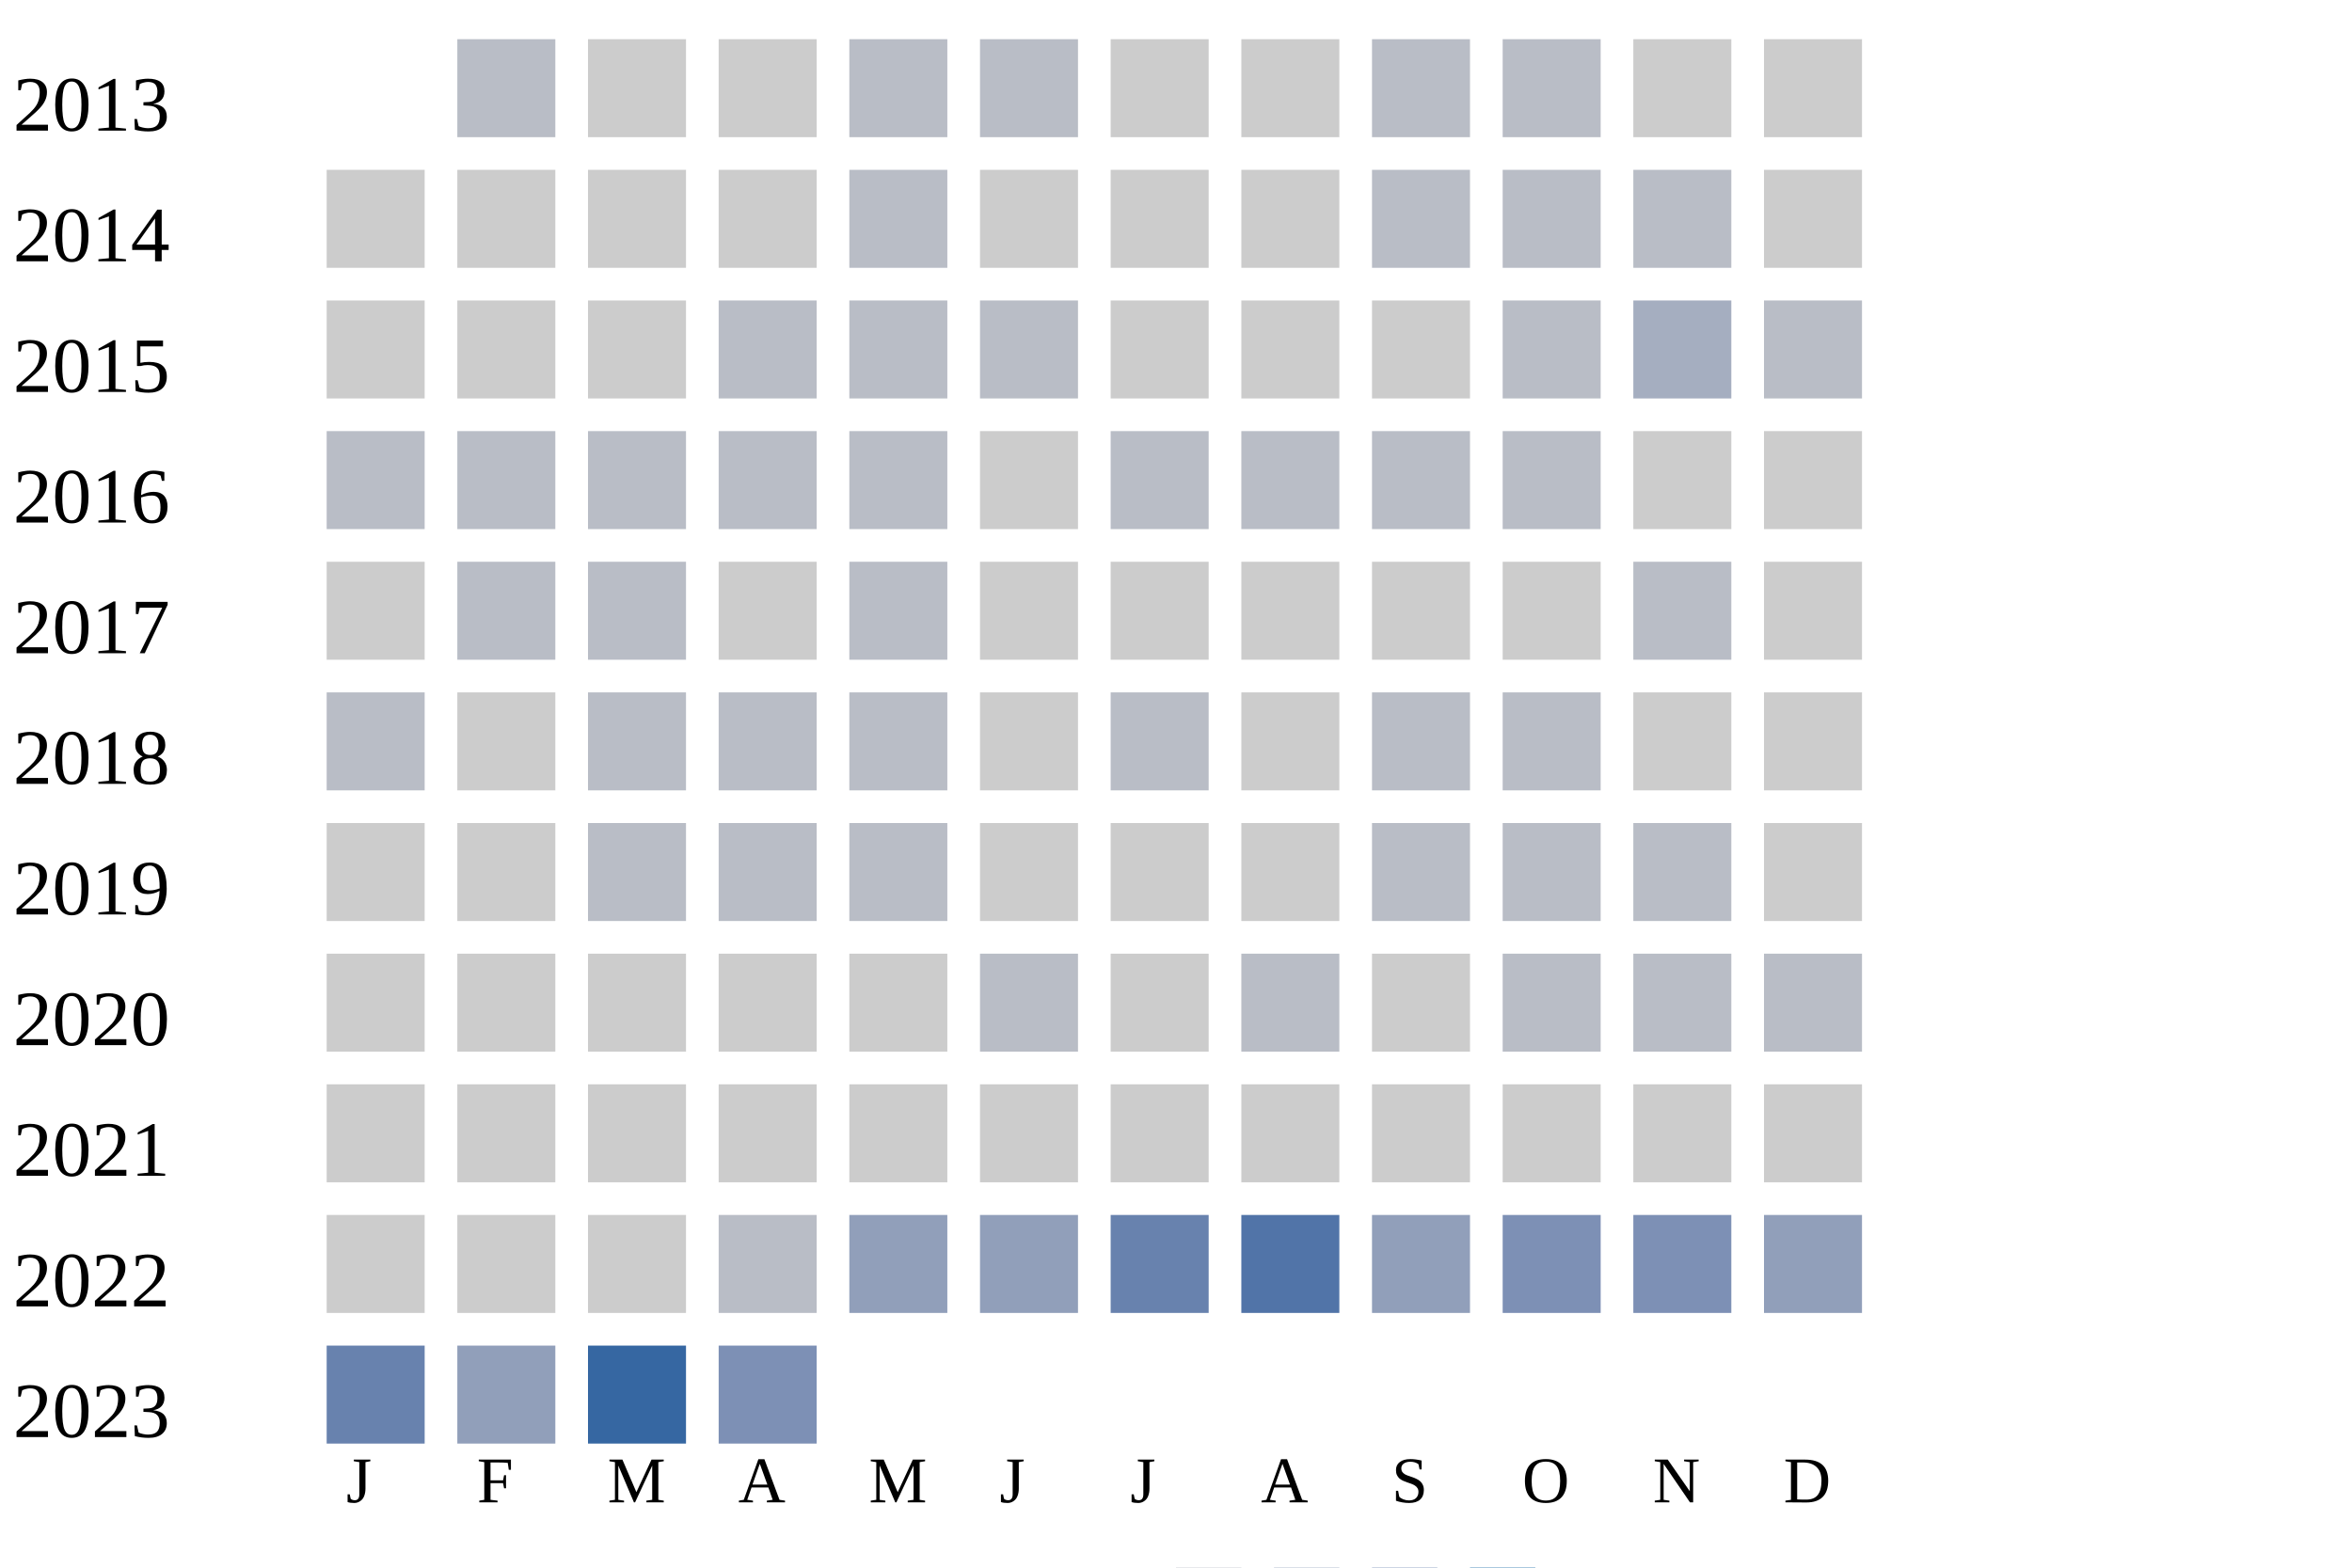
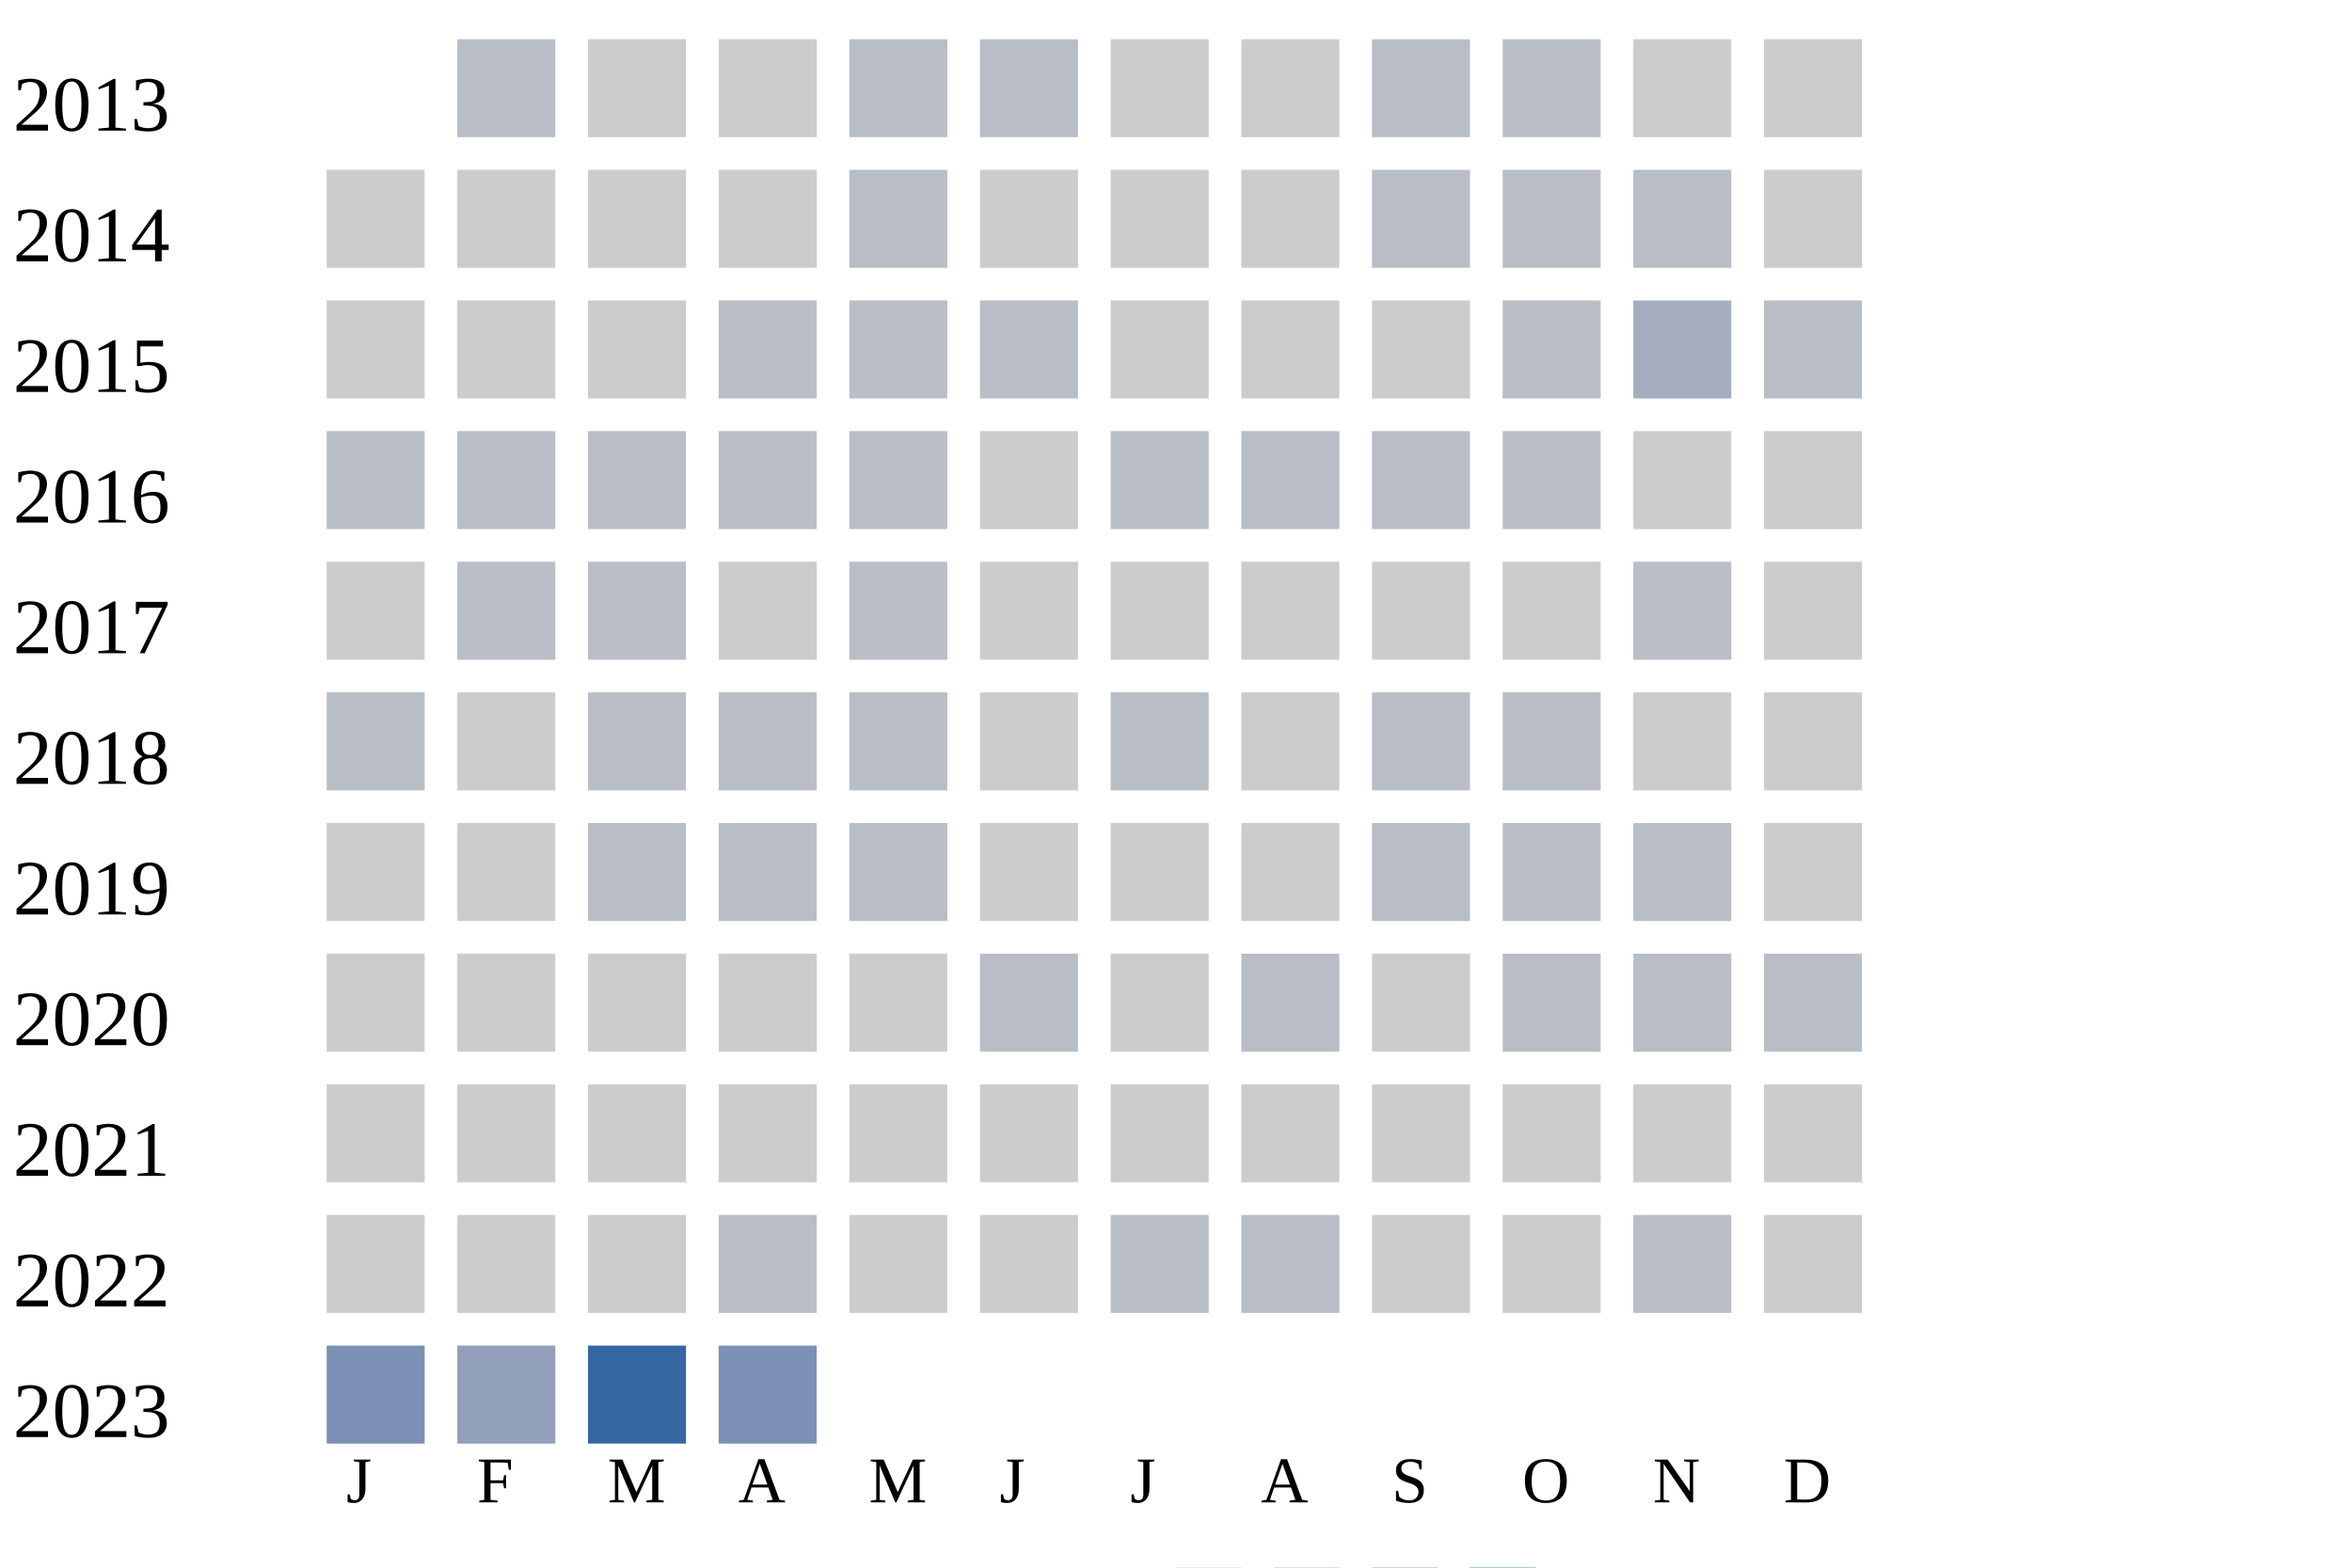
<svg xmlns="http://www.w3.org/2000/svg" width="360" height="240">
  <g transform="translate(0 0)">
    <text x="2" y="20">2013</text>
    <rect x="70" y="6" width="15" height="15" fill="#b9bdc6" />
    <rect x="90" y="6" width="15" height="15" fill="#cccccc" />
    <rect x="110" y="6" width="15" height="15" fill="#cccccc" />
    <rect x="130" y="6" width="15" height="15" fill="#b9bdc6" />
    <rect x="150" y="6" width="15" height="15" fill="#b9bdc6" />
    <rect x="170" y="6" width="15" height="15" fill="#cccccc" />
    <rect x="190" y="6" width="15" height="15" fill="#cccccc" />
    <rect x="210" y="6" width="15" height="15" fill="#b9bdc6" />
    <rect x="230" y="6" width="15" height="15" fill="#b9bdc6" />
    <rect x="250" y="6" width="15" height="15" fill="#cccccc" />
    <rect x="270" y="6" width="15" height="15" fill="#cccccc" />
  </g>
  <g transform="translate(0 20)">
    <text x="2" y="20">2014</text>
    <rect x="50" y="6" width="15" height="15" fill="#cccccc" />
    <rect x="70" y="6" width="15" height="15" fill="#cccccc" />
    <rect x="90" y="6" width="15" height="15" fill="#cccccc" />
    <rect x="110" y="6" width="15" height="15" fill="#cccccc" />
    <rect x="130" y="6" width="15" height="15" fill="#b9bdc6" />
    <rect x="150" y="6" width="15" height="15" fill="#cccccc" />
    <rect x="170" y="6" width="15" height="15" fill="#cccccc" />
    <rect x="190" y="6" width="15" height="15" fill="#cccccc" />
    <rect x="210" y="6" width="15" height="15" fill="#b9bdc6" />
    <rect x="230" y="6" width="15" height="15" fill="#b9bdc6" />
    <rect x="250" y="6" width="15" height="15" fill="#b9bdc6" />
    <rect x="270" y="6" width="15" height="15" fill="#cccccc" />
  </g>
  <g transform="translate(0 40)">
    <text x="2" y="20">2015</text>
    <rect x="50" y="6" width="15" height="15" fill="#cccccc" />
    <rect x="70" y="6" width="15" height="15" fill="#cccccc" />
    <rect x="90" y="6" width="15" height="15" fill="#cccccc" />
    <rect x="110" y="6" width="15" height="15" fill="#b9bdc6" />
    <rect x="130" y="6" width="15" height="15" fill="#b9bdc6" />
    <rect x="150" y="6" width="15" height="15" fill="#b9bdc6" />
    <rect x="170" y="6" width="15" height="15" fill="#cccccc" />
    <rect x="190" y="6" width="15" height="15" fill="#cccccc" />
    <rect x="210" y="6" width="15" height="15" fill="#cccccc" />
    <rect x="230" y="6" width="15" height="15" fill="#b9bdc6" />
    <rect x="250" y="6" width="15" height="15" fill="#a5aec0" />
    <rect x="270" y="6" width="15" height="15" fill="#b9bdc6" />
  </g>
  <g transform="translate(0 60)">
    <text x="2" y="20">2016</text>
    <rect x="50" y="6" width="15" height="15" fill="#b9bdc6" />
    <rect x="70" y="6" width="15" height="15" fill="#b9bdc6" />
    <rect x="90" y="6" width="15" height="15" fill="#b9bdc6" />
    <rect x="110" y="6" width="15" height="15" fill="#b9bdc6" />
    <rect x="130" y="6" width="15" height="15" fill="#b9bdc6" />
    <rect x="150" y="6" width="15" height="15" fill="#cccccc" />
    <rect x="170" y="6" width="15" height="15" fill="#b9bdc6" />
    <rect x="190" y="6" width="15" height="15" fill="#b9bdc6" />
    <rect x="210" y="6" width="15" height="15" fill="#b9bdc6" />
    <rect x="230" y="6" width="15" height="15" fill="#b9bdc6" />
    <rect x="250" y="6" width="15" height="15" fill="#cccccc" />
    <rect x="270" y="6" width="15" height="15" fill="#cccccc" />
  </g>
  <g transform="translate(0 80)">
    <text x="2" y="20">2017</text>
    <rect x="50" y="6" width="15" height="15" fill="#cccccc" />
    <rect x="70" y="6" width="15" height="15" fill="#b9bdc6" />
    <rect x="90" y="6" width="15" height="15" fill="#b9bdc6" />
    <rect x="110" y="6" width="15" height="15" fill="#cccccc" />
    <rect x="130" y="6" width="15" height="15" fill="#b9bdc6" />
    <rect x="150" y="6" width="15" height="15" fill="#cccccc" />
    <rect x="170" y="6" width="15" height="15" fill="#cccccc" />
    <rect x="190" y="6" width="15" height="15" fill="#cccccc" />
    <rect x="210" y="6" width="15" height="15" fill="#cccccc" />
    <rect x="230" y="6" width="15" height="15" fill="#cccccc" />
    <rect x="250" y="6" width="15" height="15" fill="#b9bdc6" />
    <rect x="270" y="6" width="15" height="15" fill="#cccccc" />
  </g>
  <g transform="translate(0 100)">
    <text x="2" y="20">2018</text>
    <rect x="50" y="6" width="15" height="15" fill="#b9bdc6" />
    <rect x="70" y="6" width="15" height="15" fill="#cccccc" />
    <rect x="90" y="6" width="15" height="15" fill="#b9bdc6" />
    <rect x="110" y="6" width="15" height="15" fill="#b9bdc6" />
    <rect x="130" y="6" width="15" height="15" fill="#b9bdc6" />
    <rect x="150" y="6" width="15" height="15" fill="#cccccc" />
    <rect x="170" y="6" width="15" height="15" fill="#b9bdc6" />
    <rect x="190" y="6" width="15" height="15" fill="#cccccc" />
    <rect x="210" y="6" width="15" height="15" fill="#b9bdc6" />
    <rect x="230" y="6" width="15" height="15" fill="#b9bdc6" />
    <rect x="250" y="6" width="15" height="15" fill="#cccccc" />
    <rect x="270" y="6" width="15" height="15" fill="#cccccc" />
  </g>
  <g transform="translate(0 120)">
    <text x="2" y="20">2019</text>
    <rect x="50" y="6" width="15" height="15" fill="#cccccc" />
    <rect x="70" y="6" width="15" height="15" fill="#cccccc" />
    <rect x="90" y="6" width="15" height="15" fill="#b9bdc6" />
    <rect x="110" y="6" width="15" height="15" fill="#b9bdc6" />
    <rect x="130" y="6" width="15" height="15" fill="#b9bdc6" />
    <rect x="150" y="6" width="15" height="15" fill="#cccccc" />
    <rect x="170" y="6" width="15" height="15" fill="#cccccc" />
    <rect x="190" y="6" width="15" height="15" fill="#cccccc" />
    <rect x="210" y="6" width="15" height="15" fill="#b9bdc6" />
    <rect x="230" y="6" width="15" height="15" fill="#b9bdc6" />
    <rect x="250" y="6" width="15" height="15" fill="#b9bdc6" />
    <rect x="270" y="6" width="15" height="15" fill="#cccccc" />
  </g>
  <g transform="translate(0 140)">
    <text x="2" y="20">2020</text>
    <rect x="50" y="6" width="15" height="15" fill="#cccccc" />
    <rect x="70" y="6" width="15" height="15" fill="#cccccc" />
    <rect x="90" y="6" width="15" height="15" fill="#cccccc" />
    <rect x="110" y="6" width="15" height="15" fill="#cccccc" />
    <rect x="130" y="6" width="15" height="15" fill="#cccccc" />
    <rect x="150" y="6" width="15" height="15" fill="#b9bdc6" />
    <rect x="170" y="6" width="15" height="15" fill="#cccccc" />
    <rect x="190" y="6" width="15" height="15" fill="#b9bdc6" />
    <rect x="210" y="6" width="15" height="15" fill="#cccccc" />
    <rect x="230" y="6" width="15" height="15" fill="#b9bdc6" />
    <rect x="250" y="6" width="15" height="15" fill="#b9bdc6" />
    <rect x="270" y="6" width="15" height="15" fill="#b9bdc6" />
  </g>
  <g transform="translate(0 160)">
    <text x="2" y="20">2021</text>
    <rect x="50" y="6" width="15" height="15" fill="#cccccc" />
    <rect x="70" y="6" width="15" height="15" fill="#cccccc" />
    <rect x="90" y="6" width="15" height="15" fill="#cccccc" />
    <rect x="110" y="6" width="15" height="15" fill="#cccccc" />
    <rect x="130" y="6" width="15" height="15" fill="#cccccc" />
    <rect x="150" y="6" width="15" height="15" fill="#cccccc" />
    <rect x="170" y="6" width="15" height="15" fill="#cccccc" />
    <rect x="190" y="6" width="15" height="15" fill="#cccccc" />
    <rect x="210" y="6" width="15" height="15" fill="#cccccc" />
    <rect x="230" y="6" width="15" height="15" fill="#cccccc" />
    <rect x="250" y="6" width="15" height="15" fill="#cccccc" />
    <rect x="270" y="6" width="15" height="15" fill="#cccccc" />
  </g>
  <g transform="translate(0 180)">
    <text x="2" y="20">2022</text>
    <rect x="50" y="6" width="15" height="15" fill="#cccccc" />
    <rect x="70" y="6" width="15" height="15" fill="#cccccc" />
    <rect x="90" y="6" width="15" height="15" fill="#cccccc" />
    <rect x="110" y="6" width="15" height="15" fill="#b9bdc6" />
-     <rect x="130" y="6" width="15" height="15" fill="#919fba" />
-     <rect x="150" y="6" width="15" height="15" fill="#919fba" />
-     <rect x="170" y="6" width="15" height="15" fill="#6882ae" />
-     <rect x="190" y="6" width="15" height="15" fill="#5174a8" />
-     <rect x="210" y="6" width="15" height="15" fill="#919fba" />
-     <rect x="230" y="6" width="15" height="15" fill="#7d90b5" />
-     <rect x="250" y="6" width="15" height="15" fill="#7d90b5" />
-     <rect x="270" y="6" width="15" height="15" fill="#919fba" />
+     <rect x="130" y="6" width="15" height="15" fill="#cccccc" />
+     <rect x="150" y="6" width="15" height="15" fill="#cccccc" />
+     <rect x="170" y="6" width="15" height="15" fill="#b9bdc6" />
+     <rect x="190" y="6" width="15" height="15" fill="#b9bdc6" />
+     <rect x="210" y="6" width="15" height="15" fill="#cccccc" />
+     <rect x="230" y="6" width="15" height="15" fill="#cccccc" />
+     <rect x="250" y="6" width="15" height="15" fill="#b9bdc6" />
+     <rect x="270" y="6" width="15" height="15" fill="#cccccc" />
  </g>
  <g transform="translate(0 200)">
    <text x="2" y="20">2023</text>
-     <rect x="50" y="6" width="15" height="15" fill="#6882ae" />
+     <rect x="50" y="6" width="15" height="15" fill="#7d90b5" />
    <rect x="70" y="6" width="15" height="15" fill="#919fba" />
    <rect x="90" y="6" width="15" height="15" fill="#3667a2" />
    <rect x="110" y="6" width="15" height="15" fill="#7d90b5" />
  </g>
  <text style="font-size: 10px; text-align: center" x="53" y="230">J</text>
  <text style="font-size: 10px; text-align: center" x="73" y="230">F</text>
  <text style="font-size: 10px; text-align: center" x="93" y="230">M</text>
  <text style="font-size: 10px; text-align: center" x="113" y="230">A</text>
  <text style="font-size: 10px; text-align: center" x="133" y="230">M</text>
  <text style="font-size: 10px; text-align: center" x="153" y="230">J</text>
  <text style="font-size: 10px; text-align: center" x="173" y="230">J</text>
  <text style="font-size: 10px; text-align: center" x="193" y="230">A</text>
  <text style="font-size: 10px; text-align: center" x="213" y="230">S</text>
  <text style="font-size: 10px; text-align: center" x="233" y="230">O</text>
  <text style="font-size: 10px; text-align: center" x="253" y="230">N</text>
  <text style="font-size: 10px; text-align: center" x="273" y="230">D</text>
  <text style="font-size: 10px;" x="155" y="249">Less</text>
  <rect fill="#b9bdc6" width="10" height="10" x="180" y="240" />
  <rect fill="#919fba" width="10" height="10" x="195" y="240" />
  <rect fill="#6882ae" width="10" height="10" x="210" y="240" />
  <rect fill="#005a9c" width="10" height="10" x="225" y="240" />
  <text x="240" y="249" style="font-size: 10px;">More</text>
</svg>
